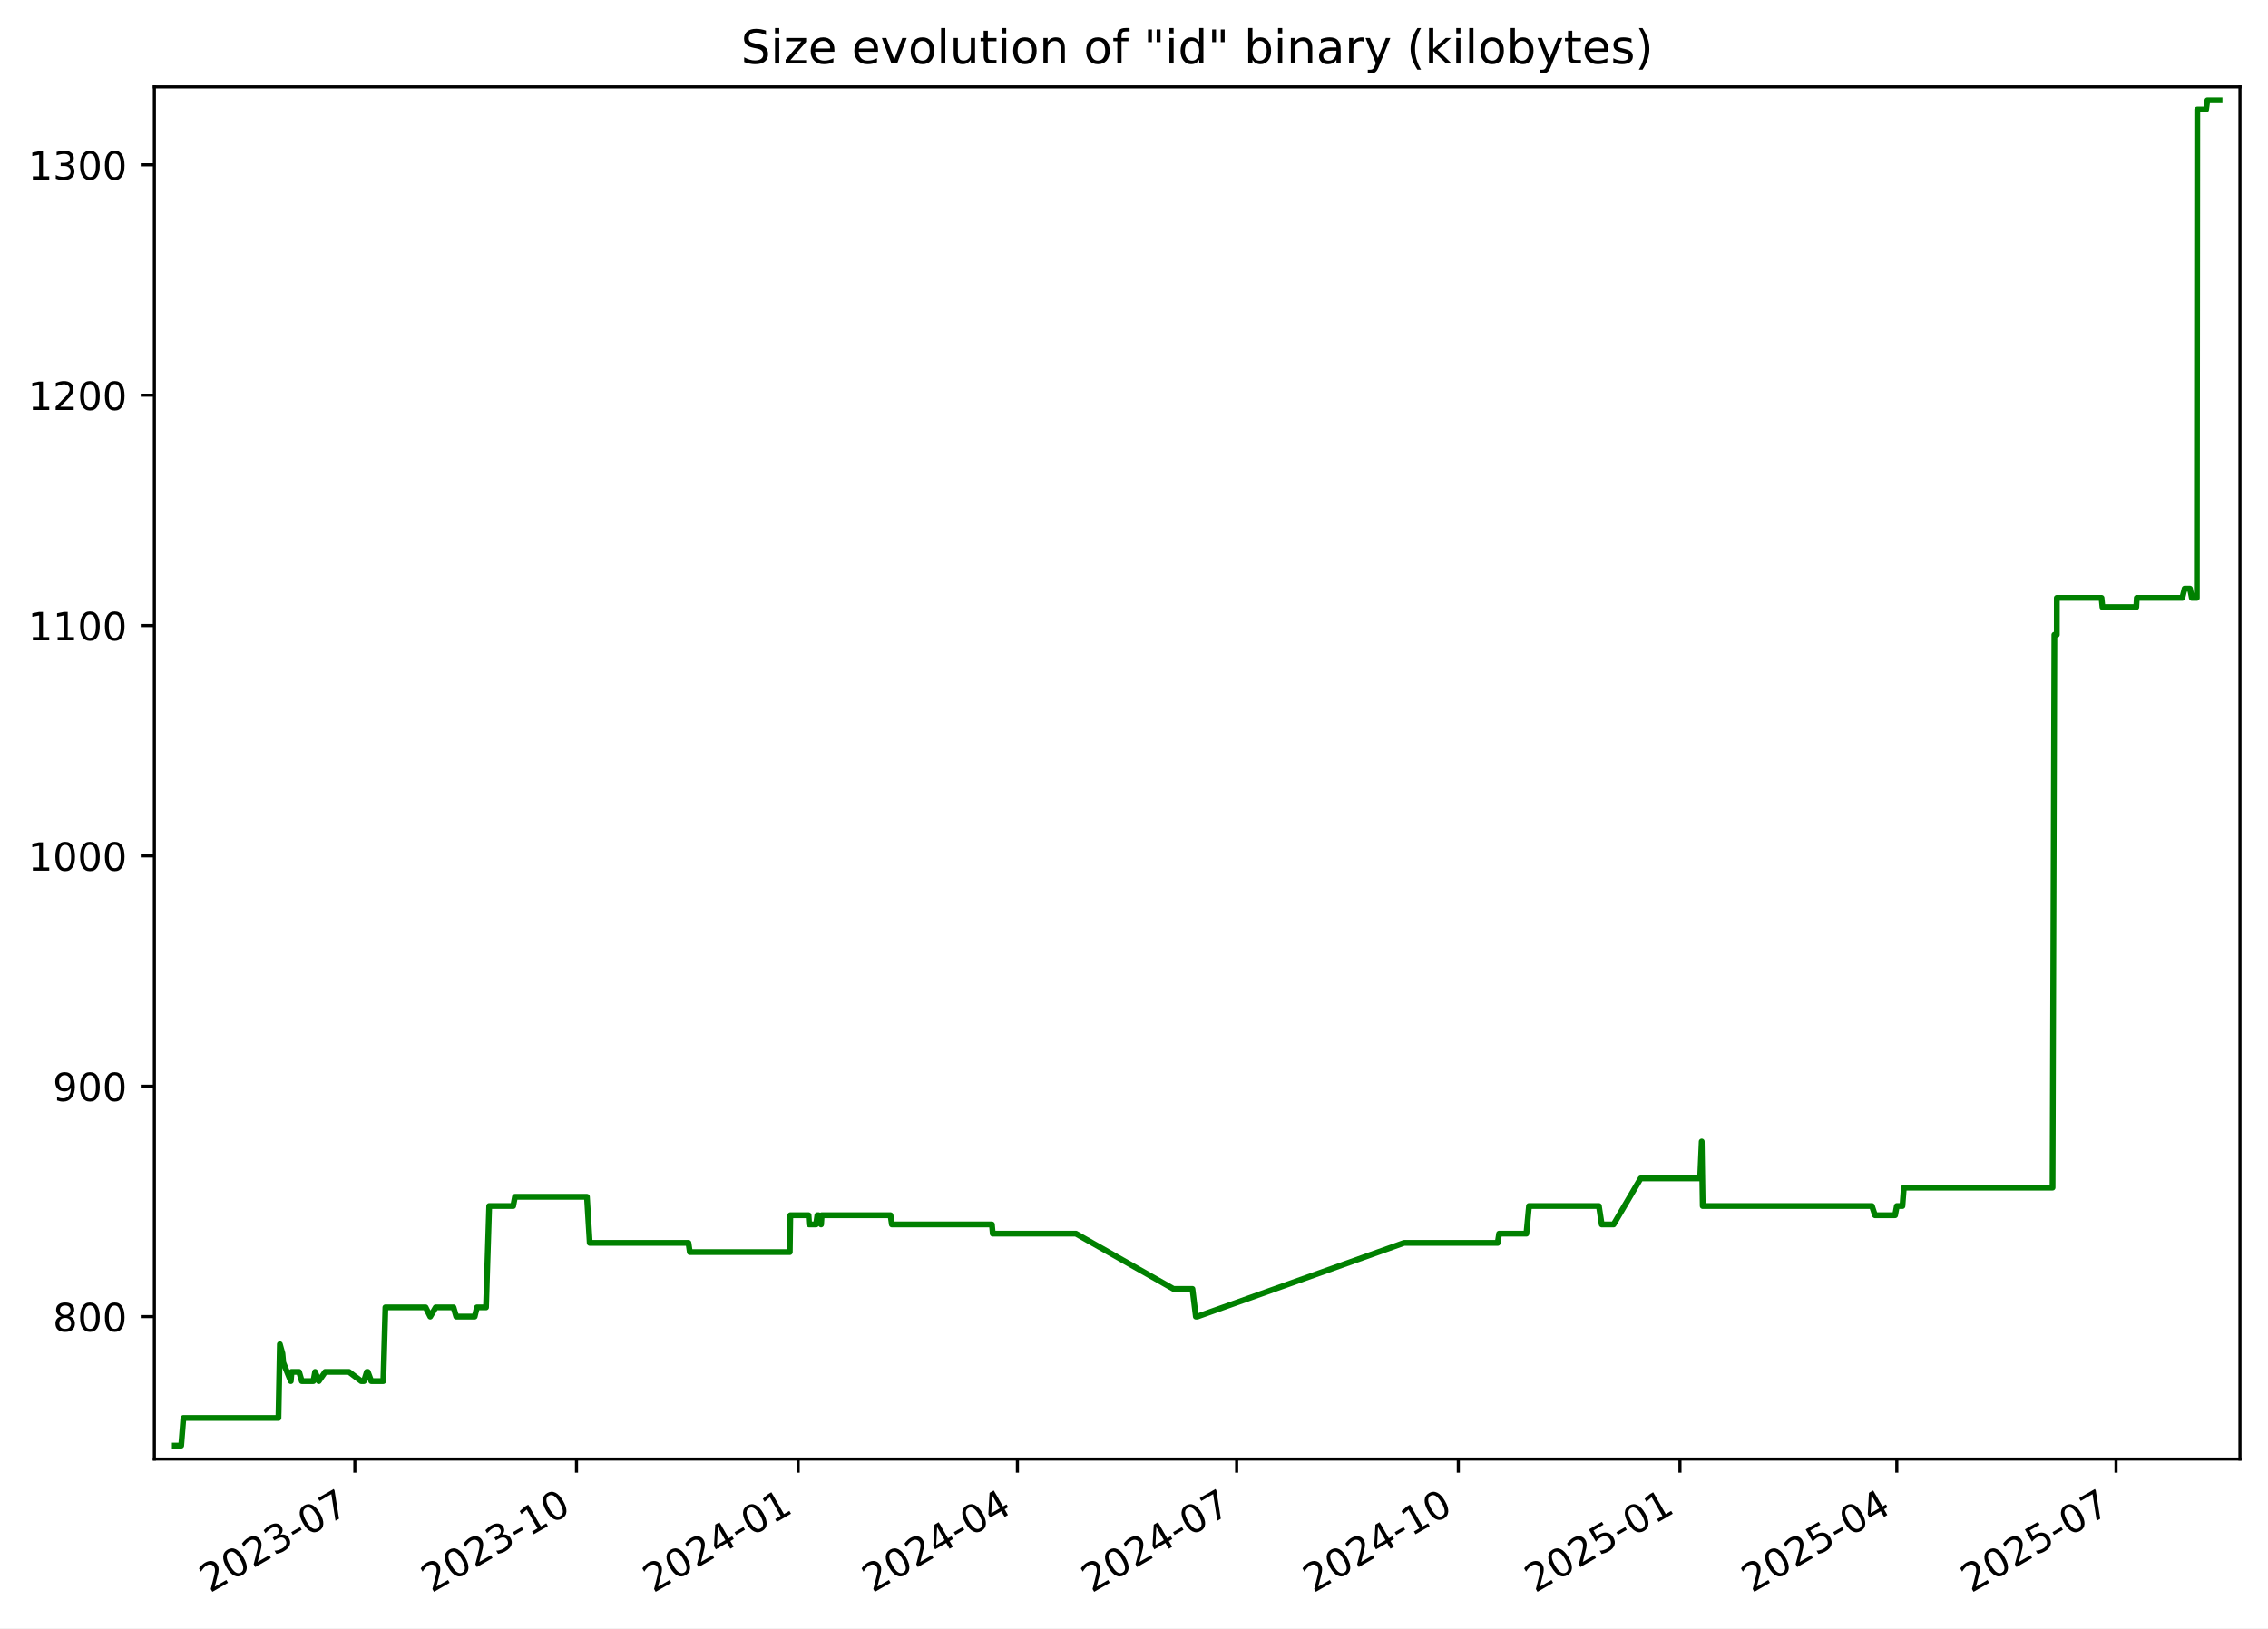
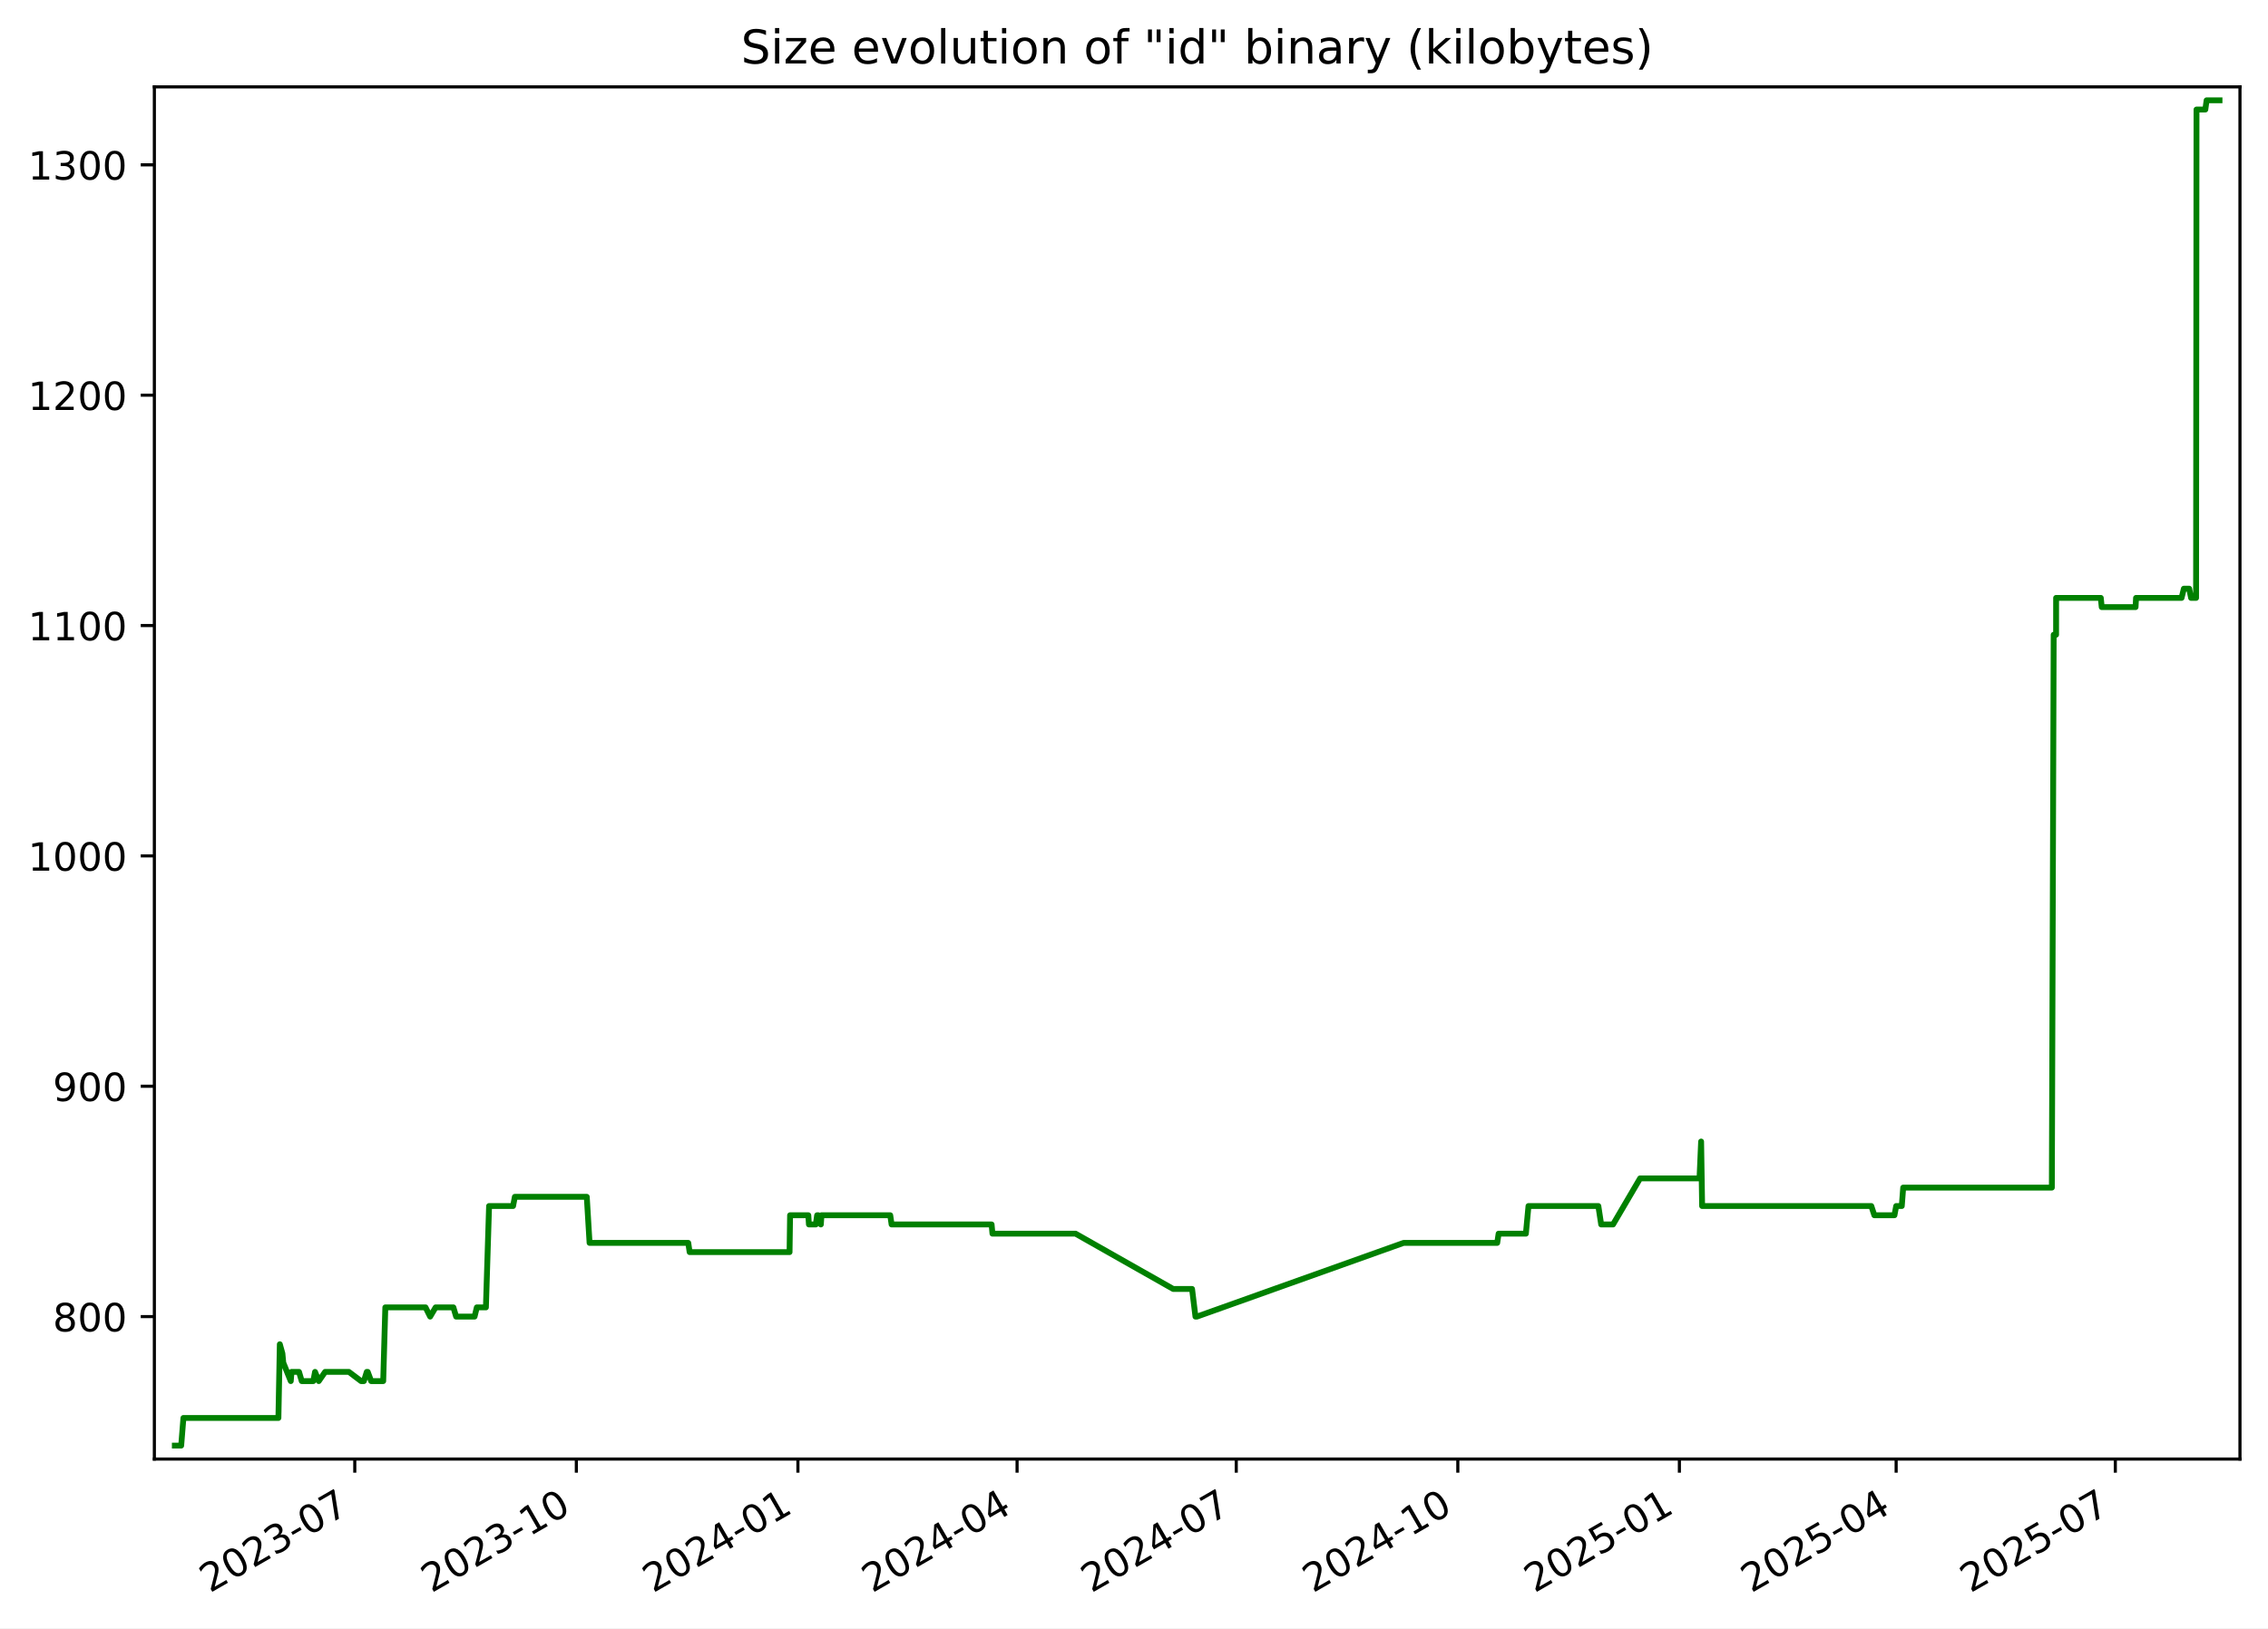
<svg xmlns="http://www.w3.org/2000/svg" xmlns:xlink="http://www.w3.org/1999/xlink" width="582.53pt" height="418.303pt" viewBox="0 0 582.53 418.303" version="1.1">
  <defs>
    <style type="text/css">*{stroke-linejoin: round; stroke-linecap: butt}</style>
  </defs>
  <g id="figure_1">
    <g id="patch_1">
      <path d="M -0 418.303  L 582.53 418.303  L 582.53 0  L -0 0  z " style="fill: #ffffff" />
    </g>
    <g id="axes_1">
      <g id="patch_2">
        <path d="M 39.65 374.83  L 575.33 374.83  L 575.33 22.318  L 39.65 22.318  z " style="fill: #ffffff" />
      </g>
      <g id="matplotlib.axis_1">
        <g id="xtick_1">
          <g id="line2d_1">
            <defs>
-               <path id="mff7edb7ef3" d="M 0 0  L 0 3.5  " style="stroke: #000000; stroke-width: 0.8" />
+               <path id="mfa6361be71" d="M 0 0  L 0 3.5  " style="stroke: #000000; stroke-width: 0.8" />
            </defs>
            <g>
-               <use xlink:href="#mff7edb7ef3" x="91.141" y="374.83" style="stroke: #000000; stroke-width: 0.8" />
+               <use xlink:href="#mfa6361be71" x="91.123" y="374.83" style="stroke: #000000; stroke-width: 0.8" />
            </g>
          </g>
          <g id="text_1">
-             <g transform="translate(53.91574 409.302) rotate(-30) scale(0.1 -0.1)">
+             <g transform="translate(53.89831 409.302) rotate(-30) scale(0.1 -0.1)">
              <defs>
                <path id="DejaVuSans-32" d="M 1228 531  L 3431 531  L 3431 0  L 469 0  L 469 531  Q 828 903 1448 1529  Q 2069 2156 2228 2338  Q 2531 2678 2651 2914  Q 2772 3150 2772 3378  Q 2772 3750 2511 3984  Q 2250 4219 1831 4219  Q 1534 4219 1204 4116  Q 875 4013 500 3803  L 500 4441  Q 881 4594 1212 4672  Q 1544 4750 1819 4750  Q 2544 4750 2975 4387  Q 3406 4025 3406 3419  Q 3406 3131 3298 2873  Q 3191 2616 2906 2266  Q 2828 2175 2409 1742  Q 1991 1309 1228 531  z " transform="scale(0.015625)" />
                <path id="DejaVuSans-30" d="M 2034 4250  Q 1547 4250 1301 3770  Q 1056 3291 1056 2328  Q 1056 1369 1301 889  Q 1547 409 2034 409  Q 2525 409 2770 889  Q 3016 1369 3016 2328  Q 3016 3291 2770 3770  Q 2525 4250 2034 4250  z M 2034 4750  Q 2819 4750 3233 4129  Q 3647 3509 3647 2328  Q 3647 1150 3233 529  Q 2819 -91 2034 -91  Q 1250 -91 836 529  Q 422 1150 422 2328  Q 422 3509 836 4129  Q 1250 4750 2034 4750  z " transform="scale(0.015625)" />
                <path id="DejaVuSans-33" d="M 2597 2516  Q 3050 2419 3304 2112  Q 3559 1806 3559 1356  Q 3559 666 3084 287  Q 2609 -91 1734 -91  Q 1441 -91 1130 -33  Q 819 25 488 141  L 488 750  Q 750 597 1062 519  Q 1375 441 1716 441  Q 2309 441 2620 675  Q 2931 909 2931 1356  Q 2931 1769 2642 2001  Q 2353 2234 1838 2234  L 1294 2234  L 1294 2753  L 1863 2753  Q 2328 2753 2575 2939  Q 2822 3125 2822 3475  Q 2822 3834 2567 4026  Q 2313 4219 1838 4219  Q 1578 4219 1281 4162  Q 984 4106 628 3988  L 628 4550  Q 988 4650 1302 4700  Q 1616 4750 1894 4750  Q 2613 4750 3031 4423  Q 3450 4097 3450 3541  Q 3450 3153 3228 2886  Q 3006 2619 2597 2516  z " transform="scale(0.015625)" />
                <path id="DejaVuSans-2d" d="M 313 2009  L 1997 2009  L 1997 1497  L 313 1497  L 313 2009  z " transform="scale(0.015625)" />
                <path id="DejaVuSans-37" d="M 525 4666  L 3525 4666  L 3525 4397  L 1831 0  L 1172 0  L 2766 4134  L 525 4134  L 525 4666  z " transform="scale(0.015625)" />
              </defs>
              <use xlink:href="#DejaVuSans-32" />
              <use xlink:href="#DejaVuSans-30" x="63.623" />
              <use xlink:href="#DejaVuSans-32" x="127.246" />
              <use xlink:href="#DejaVuSans-33" x="190.869" />
              <use xlink:href="#DejaVuSans-2d" x="254.492" />
              <use xlink:href="#DejaVuSans-30" x="290.576" />
              <use xlink:href="#DejaVuSans-37" x="354.199" />
            </g>
          </g>
        </g>
        <g id="xtick_2">
          <g id="line2d_2">
            <g>
-               <use xlink:href="#mff7edb7ef3" x="148.072" y="374.83" style="stroke: #000000; stroke-width: 0.8" />
+               <use xlink:href="#mfa6361be71" x="148.033" y="374.83" style="stroke: #000000; stroke-width: 0.8" />
            </g>
          </g>
          <g id="text_2">
-             <g transform="translate(110.8474 409.302) rotate(-30) scale(0.1 -0.1)">
+             <g transform="translate(110.8086 409.302) rotate(-30) scale(0.1 -0.1)">
              <defs>
                <path id="DejaVuSans-31" d="M 794 531  L 1825 531  L 1825 4091  L 703 3866  L 703 4441  L 1819 4666  L 2450 4666  L 2450 531  L 3481 531  L 3481 0  L 794 0  L 794 531  z " transform="scale(0.015625)" />
              </defs>
              <use xlink:href="#DejaVuSans-32" />
              <use xlink:href="#DejaVuSans-30" x="63.623" />
              <use xlink:href="#DejaVuSans-32" x="127.246" />
              <use xlink:href="#DejaVuSans-33" x="190.869" />
              <use xlink:href="#DejaVuSans-2d" x="254.492" />
              <use xlink:href="#DejaVuSans-31" x="290.576" />
              <use xlink:href="#DejaVuSans-30" x="354.199" />
            </g>
          </g>
        </g>
        <g id="xtick_3">
          <g id="line2d_3">
            <g>
-               <use xlink:href="#mff7edb7ef3" x="205.004" y="374.83" style="stroke: #000000; stroke-width: 0.8" />
+               <use xlink:href="#mfa6361be71" x="204.944" y="374.83" style="stroke: #000000; stroke-width: 0.8" />
            </g>
          </g>
          <g id="text_3">
-             <g transform="translate(167.7791 409.302) rotate(-30) scale(0.1 -0.1)">
+             <g transform="translate(167.7188 409.302) rotate(-30) scale(0.1 -0.1)">
              <defs>
                <path id="DejaVuSans-34" d="M 2419 4116  L 825 1625  L 2419 1625  L 2419 4116  z M 2253 4666  L 3047 4666  L 3047 1625  L 3713 1625  L 3713 1100  L 3047 1100  L 3047 0  L 2419 0  L 2419 1100  L 313 1100  L 313 1709  L 2253 4666  z " transform="scale(0.015625)" />
              </defs>
              <use xlink:href="#DejaVuSans-32" />
              <use xlink:href="#DejaVuSans-30" x="63.623" />
              <use xlink:href="#DejaVuSans-32" x="127.246" />
              <use xlink:href="#DejaVuSans-34" x="190.869" />
              <use xlink:href="#DejaVuSans-2d" x="254.492" />
              <use xlink:href="#DejaVuSans-30" x="290.576" />
              <use xlink:href="#DejaVuSans-31" x="354.199" />
            </g>
          </g>
        </g>
        <g id="xtick_4">
          <g id="line2d_4">
            <g>
-               <use xlink:href="#mff7edb7ef3" x="261.317" y="374.83" style="stroke: #000000; stroke-width: 0.8" />
+               <use xlink:href="#mfa6361be71" x="261.235" y="374.83" style="stroke: #000000; stroke-width: 0.8" />
            </g>
          </g>
          <g id="text_4">
-             <g transform="translate(224.092 409.302) rotate(-30) scale(0.1 -0.1)">
+             <g transform="translate(224.0104 409.302) rotate(-30) scale(0.1 -0.1)">
              <use xlink:href="#DejaVuSans-32" />
              <use xlink:href="#DejaVuSans-30" x="63.623" />
              <use xlink:href="#DejaVuSans-32" x="127.246" />
              <use xlink:href="#DejaVuSans-34" x="190.869" />
              <use xlink:href="#DejaVuSans-2d" x="254.492" />
              <use xlink:href="#DejaVuSans-30" x="290.576" />
              <use xlink:href="#DejaVuSans-34" x="354.199" />
            </g>
          </g>
        </g>
        <g id="xtick_5">
          <g id="line2d_5">
            <g>
-               <use xlink:href="#mff7edb7ef3" x="317.63" y="374.83" style="stroke: #000000; stroke-width: 0.8" />
+               <use xlink:href="#mfa6361be71" x="317.527" y="374.83" style="stroke: #000000; stroke-width: 0.8" />
            </g>
          </g>
          <g id="text_5">
-             <g transform="translate(280.4049 409.302) rotate(-30) scale(0.1 -0.1)">
+             <g transform="translate(280.3021 409.302) rotate(-30) scale(0.1 -0.1)">
              <use xlink:href="#DejaVuSans-32" />
              <use xlink:href="#DejaVuSans-30" x="63.623" />
              <use xlink:href="#DejaVuSans-32" x="127.246" />
              <use xlink:href="#DejaVuSans-34" x="190.869" />
              <use xlink:href="#DejaVuSans-2d" x="254.492" />
              <use xlink:href="#DejaVuSans-30" x="290.576" />
              <use xlink:href="#DejaVuSans-37" x="354.199" />
            </g>
          </g>
        </g>
        <g id="xtick_6">
          <g id="line2d_6">
            <g>
-               <use xlink:href="#mff7edb7ef3" x="374.561" y="374.83" style="stroke: #000000; stroke-width: 0.8" />
+               <use xlink:href="#mfa6361be71" x="374.437" y="374.83" style="stroke: #000000; stroke-width: 0.8" />
            </g>
          </g>
          <g id="text_6">
-             <g transform="translate(337.3366 409.302) rotate(-30) scale(0.1 -0.1)">
+             <g transform="translate(337.2123 409.302) rotate(-30) scale(0.1 -0.1)">
              <use xlink:href="#DejaVuSans-32" />
              <use xlink:href="#DejaVuSans-30" x="63.623" />
              <use xlink:href="#DejaVuSans-32" x="127.246" />
              <use xlink:href="#DejaVuSans-34" x="190.869" />
              <use xlink:href="#DejaVuSans-2d" x="254.492" />
              <use xlink:href="#DejaVuSans-31" x="290.576" />
              <use xlink:href="#DejaVuSans-30" x="354.199" />
            </g>
          </g>
        </g>
        <g id="xtick_7">
          <g id="line2d_7">
            <g>
-               <use xlink:href="#mff7edb7ef3" x="431.493" y="374.83" style="stroke: #000000; stroke-width: 0.8" />
+               <use xlink:href="#mfa6361be71" x="431.347" y="374.83" style="stroke: #000000; stroke-width: 0.8" />
            </g>
          </g>
          <g id="text_7">
-             <g transform="translate(394.2683 409.302) rotate(-30) scale(0.1 -0.1)">
+             <g transform="translate(394.1226 409.302) rotate(-30) scale(0.1 -0.1)">
              <defs>
                <path id="DejaVuSans-35" d="M 691 4666  L 3169 4666  L 3169 4134  L 1269 4134  L 1269 2991  Q 1406 3038 1543 3061  Q 1681 3084 1819 3084  Q 2600 3084 3056 2656  Q 3513 2228 3513 1497  Q 3513 744 3044 326  Q 2575 -91 1722 -91  Q 1428 -91 1123 -41  Q 819 9 494 109  L 494 744  Q 775 591 1075 516  Q 1375 441 1709 441  Q 2250 441 2565 725  Q 2881 1009 2881 1497  Q 2881 1984 2565 2268  Q 2250 2553 1709 2553  Q 1456 2553 1204 2497  Q 953 2441 691 2322  L 691 4666  z " transform="scale(0.015625)" />
              </defs>
              <use xlink:href="#DejaVuSans-32" />
              <use xlink:href="#DejaVuSans-30" x="63.623" />
              <use xlink:href="#DejaVuSans-32" x="127.246" />
              <use xlink:href="#DejaVuSans-35" x="190.869" />
              <use xlink:href="#DejaVuSans-2d" x="254.492" />
              <use xlink:href="#DejaVuSans-30" x="290.576" />
              <use xlink:href="#DejaVuSans-31" x="354.199" />
            </g>
          </g>
        </g>
        <g id="xtick_8">
          <g id="line2d_8">
            <g>
-               <use xlink:href="#mff7edb7ef3" x="487.187" y="374.83" style="stroke: #000000; stroke-width: 0.8" />
+               <use xlink:href="#mfa6361be71" x="487.02" y="374.83" style="stroke: #000000; stroke-width: 0.8" />
            </g>
          </g>
          <g id="text_8">
-             <g transform="translate(449.9623 409.302) rotate(-30) scale(0.1 -0.1)">
+             <g transform="translate(449.7956 409.302) rotate(-30) scale(0.1 -0.1)">
              <use xlink:href="#DejaVuSans-32" />
              <use xlink:href="#DejaVuSans-30" x="63.623" />
              <use xlink:href="#DejaVuSans-32" x="127.246" />
              <use xlink:href="#DejaVuSans-35" x="190.869" />
              <use xlink:href="#DejaVuSans-2d" x="254.492" />
              <use xlink:href="#DejaVuSans-30" x="290.576" />
              <use xlink:href="#DejaVuSans-34" x="354.199" />
            </g>
          </g>
        </g>
        <g id="xtick_9">
          <g id="line2d_9">
            <g>
-               <use xlink:href="#mff7edb7ef3" x="543.5" y="374.83" style="stroke: #000000; stroke-width: 0.8" />
+               <use xlink:href="#mfa6361be71" x="543.312" y="374.83" style="stroke: #000000; stroke-width: 0.8" />
            </g>
          </g>
          <g id="text_9">
-             <g transform="translate(506.2752 409.302) rotate(-30) scale(0.1 -0.1)">
+             <g transform="translate(506.0873 409.302) rotate(-30) scale(0.1 -0.1)">
              <use xlink:href="#DejaVuSans-32" />
              <use xlink:href="#DejaVuSans-30" x="63.623" />
              <use xlink:href="#DejaVuSans-32" x="127.246" />
              <use xlink:href="#DejaVuSans-35" x="190.869" />
              <use xlink:href="#DejaVuSans-2d" x="254.492" />
              <use xlink:href="#DejaVuSans-30" x="290.576" />
              <use xlink:href="#DejaVuSans-37" x="354.199" />
            </g>
          </g>
        </g>
      </g>
      <g id="matplotlib.axis_2">
        <g id="ytick_1">
          <g id="line2d_10">
            <defs>
-               <path id="m13ad1b47eb" d="M 0 0  L -3.5 0  " style="stroke: #000000; stroke-width: 0.8" />
+               <path id="mb5b3cc5d47" d="M 0 0  L -3.5 0  " style="stroke: #000000; stroke-width: 0.8" />
            </defs>
            <g>
-               <use xlink:href="#m13ad1b47eb" x="39.65" y="338.234" style="stroke: #000000; stroke-width: 0.8" />
+               <use xlink:href="#mb5b3cc5d47" x="39.65" y="338.234" style="stroke: #000000; stroke-width: 0.8" />
            </g>
          </g>
          <g id="text_10">
            <g transform="translate(13.5625 342.0336) scale(0.1 -0.1)">
              <defs>
                <path id="DejaVuSans-38" d="M 2034 2216  Q 1584 2216 1326 1975  Q 1069 1734 1069 1313  Q 1069 891 1326 650  Q 1584 409 2034 409  Q 2484 409 2743 651  Q 3003 894 3003 1313  Q 3003 1734 2745 1975  Q 2488 2216 2034 2216  z M 1403 2484  Q 997 2584 770 2862  Q 544 3141 544 3541  Q 544 4100 942 4425  Q 1341 4750 2034 4750  Q 2731 4750 3128 4425  Q 3525 4100 3525 3541  Q 3525 3141 3298 2862  Q 3072 2584 2669 2484  Q 3125 2378 3379 2068  Q 3634 1759 3634 1313  Q 3634 634 3220 271  Q 2806 -91 2034 -91  Q 1263 -91 848 271  Q 434 634 434 1313  Q 434 1759 690 2068  Q 947 2378 1403 2484  z M 1172 3481  Q 1172 3119 1398 2916  Q 1625 2713 2034 2713  Q 2441 2713 2670 2916  Q 2900 3119 2900 3481  Q 2900 3844 2670 4047  Q 2441 4250 2034 4250  Q 1625 4250 1398 4047  Q 1172 3844 1172 3481  z " transform="scale(0.015625)" />
              </defs>
              <use xlink:href="#DejaVuSans-38" />
              <use xlink:href="#DejaVuSans-30" x="63.623" />
              <use xlink:href="#DejaVuSans-30" x="127.246" />
            </g>
          </g>
        </g>
        <g id="ytick_2">
          <g id="line2d_11">
            <g>
-               <use xlink:href="#m13ad1b47eb" x="39.65" y="279.056" style="stroke: #000000; stroke-width: 0.8" />
+               <use xlink:href="#mb5b3cc5d47" x="39.65" y="279.056" style="stroke: #000000; stroke-width: 0.8" />
            </g>
          </g>
          <g id="text_11">
            <g transform="translate(13.5625 282.8555) scale(0.1 -0.1)">
              <defs>
                <path id="DejaVuSans-39" d="M 703 97  L 703 672  Q 941 559 1184 500  Q 1428 441 1663 441  Q 2288 441 2617 861  Q 2947 1281 2994 2138  Q 2813 1869 2534 1725  Q 2256 1581 1919 1581  Q 1219 1581 811 2004  Q 403 2428 403 3163  Q 403 3881 828 4315  Q 1253 4750 1959 4750  Q 2769 4750 3195 4129  Q 3622 3509 3622 2328  Q 3622 1225 3098 567  Q 2575 -91 1691 -91  Q 1453 -91 1209 -44  Q 966 3 703 97  z M 1959 2075  Q 2384 2075 2632 2365  Q 2881 2656 2881 3163  Q 2881 3666 2632 3958  Q 2384 4250 1959 4250  Q 1534 4250 1286 3958  Q 1038 3666 1038 3163  Q 1038 2656 1286 2365  Q 1534 2075 1959 2075  z " transform="scale(0.015625)" />
              </defs>
              <use xlink:href="#DejaVuSans-39" />
              <use xlink:href="#DejaVuSans-30" x="63.623" />
              <use xlink:href="#DejaVuSans-30" x="127.246" />
            </g>
          </g>
        </g>
        <g id="ytick_3">
          <g id="line2d_12">
            <g>
-               <use xlink:href="#m13ad1b47eb" x="39.65" y="219.878" style="stroke: #000000; stroke-width: 0.8" />
+               <use xlink:href="#mb5b3cc5d47" x="39.65" y="219.878" style="stroke: #000000; stroke-width: 0.8" />
            </g>
          </g>
          <g id="text_12">
            <g transform="translate(7.2 223.6775) scale(0.1 -0.1)">
              <use xlink:href="#DejaVuSans-31" />
              <use xlink:href="#DejaVuSans-30" x="63.623" />
              <use xlink:href="#DejaVuSans-30" x="127.246" />
              <use xlink:href="#DejaVuSans-30" x="190.869" />
            </g>
          </g>
        </g>
        <g id="ytick_4">
          <g id="line2d_13">
            <g>
-               <use xlink:href="#m13ad1b47eb" x="39.65" y="160.7" style="stroke: #000000; stroke-width: 0.8" />
+               <use xlink:href="#mb5b3cc5d47" x="39.65" y="160.7" style="stroke: #000000; stroke-width: 0.8" />
            </g>
          </g>
          <g id="text_13">
            <g transform="translate(7.2 164.4994) scale(0.1 -0.1)">
              <use xlink:href="#DejaVuSans-31" />
              <use xlink:href="#DejaVuSans-31" x="63.623" />
              <use xlink:href="#DejaVuSans-30" x="127.246" />
              <use xlink:href="#DejaVuSans-30" x="190.869" />
            </g>
          </g>
        </g>
        <g id="ytick_5">
          <g id="line2d_14">
            <g>
-               <use xlink:href="#m13ad1b47eb" x="39.65" y="101.522" style="stroke: #000000; stroke-width: 0.8" />
+               <use xlink:href="#mb5b3cc5d47" x="39.65" y="101.522" style="stroke: #000000; stroke-width: 0.8" />
            </g>
          </g>
          <g id="text_14">
            <g transform="translate(7.2 105.3213) scale(0.1 -0.1)">
              <use xlink:href="#DejaVuSans-31" />
              <use xlink:href="#DejaVuSans-32" x="63.623" />
              <use xlink:href="#DejaVuSans-30" x="127.246" />
              <use xlink:href="#DejaVuSans-30" x="190.869" />
            </g>
          </g>
        </g>
        <g id="ytick_6">
          <g id="line2d_15">
            <g>
-               <use xlink:href="#m13ad1b47eb" x="39.65" y="42.344" style="stroke: #000000; stroke-width: 0.8" />
+               <use xlink:href="#mb5b3cc5d47" x="39.65" y="42.344" style="stroke: #000000; stroke-width: 0.8" />
            </g>
          </g>
          <g id="text_15">
            <g transform="translate(7.2 46.14321) scale(0.1 -0.1)">
              <use xlink:href="#DejaVuSans-31" />
              <use xlink:href="#DejaVuSans-33" x="63.623" />
              <use xlink:href="#DejaVuSans-30" x="127.246" />
              <use xlink:href="#DejaVuSans-30" x="190.869" />
            </g>
          </g>
        </g>
      </g>
      <g id="line2d_16">
-         <path d="M 44.902 371.374  L 46.54 371.374  L 47.113 364.273  L 71.519 364.273  L 71.882 345.336  L 72.546 347.703  L 72.766 350.07  L 74.695 354.804  L 74.884 352.437  L 76.812 352.437  L 77.513 354.804  L 80.486 354.804  L 80.932 352.437  L 81.885 354.804  L 83.524 352.437  L 89.626 352.437  L 92.763 354.804  L 93.48 354.804  L 94.224 352.437  L 94.467 352.437  L 95.351 354.804  L 98.449 354.804  L 98.987 335.867  L 109.321 335.867  L 110.507 338.234  L 111.91 335.867  L 116.481 335.867  L 117.181 338.234  L 121.921 338.234  L 122.5 335.867  L 124.834 335.867  L 125.649 309.829  L 131.816 309.829  L 132.27 307.462  L 150.752 307.462  L 151.47 319.297  L 176.828 319.297  L 177.182 321.665  L 202.857 321.665  L 202.99 312.196  L 207.678 312.196  L 207.83 314.563  L 209.603 314.563  L 209.936 312.196  L 210.251 312.196  L 210.895 314.563  L 211.052 312.196  L 228.727 312.196  L 229.074 314.563  L 254.769 314.563  L 254.989 316.93  L 276.343 316.93  L 301.424 331.133  L 306.278 331.133  L 307.149 338.234  L 307.526 338.234  L 360.629 319.297  L 384.683 319.297  L 385.043 316.93  L 392.048 316.93  L 392.718 309.829  L 410.671 309.829  L 411.397 314.563  L 414.444 314.563  L 421.395 302.728  L 436.664 302.728  L 437.076 293.259  L 437.336 309.829  L 480.803 309.829  L 481.585 312.196  L 486.752 312.196  L 487.198 309.829  L 488.635 309.829  L 488.999 305.095  L 527.194 305.095  L 527.664 163.067  L 528.283 163.067  L 528.289 153.599  L 539.77 153.599  L 540.009 155.966  L 548.705 155.966  L 548.829 153.599  L 560.526 153.599  L 561.111 151.232  L 562.489 151.232  L 562.969 153.599  L 564.254 153.599  L 564.364 28.141  L 566.63 28.141  L 566.956 25.774  L 570.078 25.774  L 570.078 25.774  " clip-path="url(#p451d7e31b8)" style="fill: none; stroke: #008000; stroke-width: 1.5; stroke-linecap: square" />
+         <path d="M 44.902 371.374  L 46.539 371.374  L 47.112 364.273  L 71.509 364.273  L 71.872 345.336  L 72.536 347.703  L 72.755 350.07  L 74.684 354.804  L 74.873 352.437  L 76.8 352.437  L 77.501 354.804  L 80.473 354.804  L 80.918 352.437  L 81.871 354.804  L 83.509 352.437  L 89.609 352.437  L 92.744 354.804  L 93.462 354.804  L 94.205 352.437  L 94.448 352.437  L 95.332 354.804  L 98.428 354.804  L 98.967 335.867  L 109.297 335.867  L 110.483 338.234  L 111.885 335.867  L 116.454 335.867  L 117.154 338.234  L 121.892 338.234  L 122.471 335.867  L 124.804 335.867  L 125.619 309.829  L 131.783 309.829  L 132.238 307.462  L 150.712 307.462  L 151.429 319.297  L 176.778 319.297  L 177.132 321.665  L 202.797 321.665  L 202.93 312.196  L 207.617 312.196  L 207.769 314.563  L 209.541 314.563  L 209.874 312.196  L 210.188 312.196  L 210.833 314.563  L 210.989 312.196  L 228.657 312.196  L 229.005 314.563  L 254.69 314.563  L 254.91 316.93  L 276.255 316.93  L 301.327 331.133  L 306.179 331.133  L 307.051 338.234  L 307.427 338.234  L 360.51 319.297  L 384.555 319.297  L 384.915 316.93  L 391.918 316.93  L 392.586 309.829  L 410.533 309.829  L 411.259 314.563  L 414.305 314.563  L 421.253 302.728  L 436.516 302.728  L 436.928 293.259  L 437.188 309.829  L 480.639 309.829  L 481.421 312.196  L 486.585 312.196  L 487.031 309.829  L 488.467 309.829  L 488.832 305.095  L 527.013 305.095  L 527.482 163.067  L 528.101 163.067  L 528.107 153.599  L 539.584 153.599  L 539.823 155.966  L 548.515 155.966  L 548.639 153.599  L 560.332 153.599  L 560.916 151.232  L 562.294 151.232  L 562.774 153.599  L 564.058 153.599  L 564.168 28.141  L 566.433 28.141  L 566.759 25.774  L 570.078 25.774  L 570.078 25.774  " clip-path="url(#p9310f3493a)" style="fill: none; stroke: #008000; stroke-width: 1.5; stroke-linecap: square" />
      </g>
      <g id="patch_3">
        <path d="M 39.65 374.83  L 39.65 22.318  " style="fill: none; stroke: #000000; stroke-width: 0.8; stroke-linejoin: miter; stroke-linecap: square" />
      </g>
      <g id="patch_4">
        <path d="M 575.33 374.83  L 575.33 22.318  " style="fill: none; stroke: #000000; stroke-width: 0.8; stroke-linejoin: miter; stroke-linecap: square" />
      </g>
      <g id="patch_5">
        <path d="M 39.65 374.83  L 575.33 374.83  " style="fill: none; stroke: #000000; stroke-width: 0.8; stroke-linejoin: miter; stroke-linecap: square" />
      </g>
      <g id="patch_6">
        <path d="M 39.65 22.318  L 575.33 22.318  " style="fill: none; stroke: #000000; stroke-width: 0.8; stroke-linejoin: miter; stroke-linecap: square" />
      </g>
      <g id="text_16">
        <g transform="translate(190.3184 16.31812) scale(0.12 -0.12)">
          <defs>
            <path id="DejaVuSans-53" d="M 3425 4513  L 3425 3897  Q 3066 4069 2747 4153  Q 2428 4238 2131 4238  Q 1616 4238 1336 4038  Q 1056 3838 1056 3469  Q 1056 3159 1242 3001  Q 1428 2844 1947 2747  L 2328 2669  Q 3034 2534 3370 2195  Q 3706 1856 3706 1288  Q 3706 609 3251 259  Q 2797 -91 1919 -91  Q 1588 -91 1214 -16  Q 841 59 441 206  L 441 856  Q 825 641 1194 531  Q 1563 422 1919 422  Q 2459 422 2753 634  Q 3047 847 3047 1241  Q 3047 1584 2836 1778  Q 2625 1972 2144 2069  L 1759 2144  Q 1053 2284 737 2584  Q 422 2884 422 3419  Q 422 4038 858 4394  Q 1294 4750 2059 4750  Q 2388 4750 2728 4690  Q 3069 4631 3425 4513  z " transform="scale(0.015625)" />
            <path id="DejaVuSans-69" d="M 603 3500  L 1178 3500  L 1178 0  L 603 0  L 603 3500  z M 603 4863  L 1178 4863  L 1178 4134  L 603 4134  L 603 4863  z " transform="scale(0.015625)" />
            <path id="DejaVuSans-7a" d="M 353 3500  L 3084 3500  L 3084 2975  L 922 459  L 3084 459  L 3084 0  L 275 0  L 275 525  L 2438 3041  L 353 3041  L 353 3500  z " transform="scale(0.015625)" />
            <path id="DejaVuSans-65" d="M 3597 1894  L 3597 1613  L 953 1613  Q 991 1019 1311 708  Q 1631 397 2203 397  Q 2534 397 2845 478  Q 3156 559 3463 722  L 3463 178  Q 3153 47 2828 -22  Q 2503 -91 2169 -91  Q 1331 -91 842 396  Q 353 884 353 1716  Q 353 2575 817 3079  Q 1281 3584 2069 3584  Q 2775 3584 3186 3129  Q 3597 2675 3597 1894  z M 3022 2063  Q 3016 2534 2758 2815  Q 2500 3097 2075 3097  Q 1594 3097 1305 2825  Q 1016 2553 972 2059  L 3022 2063  z " transform="scale(0.015625)" />
            <path id="DejaVuSans-20" transform="scale(0.015625)" />
            <path id="DejaVuSans-76" d="M 191 3500  L 800 3500  L 1894 563  L 2988 3500  L 3597 3500  L 2284 0  L 1503 0  L 191 3500  z " transform="scale(0.015625)" />
            <path id="DejaVuSans-6f" d="M 1959 3097  Q 1497 3097 1228 2736  Q 959 2375 959 1747  Q 959 1119 1226 758  Q 1494 397 1959 397  Q 2419 397 2687 759  Q 2956 1122 2956 1747  Q 2956 2369 2687 2733  Q 2419 3097 1959 3097  z M 1959 3584  Q 2709 3584 3137 3096  Q 3566 2609 3566 1747  Q 3566 888 3137 398  Q 2709 -91 1959 -91  Q 1206 -91 779 398  Q 353 888 353 1747  Q 353 2609 779 3096  Q 1206 3584 1959 3584  z " transform="scale(0.015625)" />
            <path id="DejaVuSans-6c" d="M 603 4863  L 1178 4863  L 1178 0  L 603 0  L 603 4863  z " transform="scale(0.015625)" />
            <path id="DejaVuSans-75" d="M 544 1381  L 544 3500  L 1119 3500  L 1119 1403  Q 1119 906 1312 657  Q 1506 409 1894 409  Q 2359 409 2629 706  Q 2900 1003 2900 1516  L 2900 3500  L 3475 3500  L 3475 0  L 2900 0  L 2900 538  Q 2691 219 2414 64  Q 2138 -91 1772 -91  Q 1169 -91 856 284  Q 544 659 544 1381  z M 1991 3584  L 1991 3584  z " transform="scale(0.015625)" />
            <path id="DejaVuSans-74" d="M 1172 4494  L 1172 3500  L 2356 3500  L 2356 3053  L 1172 3053  L 1172 1153  Q 1172 725 1289 603  Q 1406 481 1766 481  L 2356 481  L 2356 0  L 1766 0  Q 1100 0 847 248  Q 594 497 594 1153  L 594 3053  L 172 3053  L 172 3500  L 594 3500  L 594 4494  L 1172 4494  z " transform="scale(0.015625)" />
            <path id="DejaVuSans-6e" d="M 3513 2113  L 3513 0  L 2938 0  L 2938 2094  Q 2938 2591 2744 2837  Q 2550 3084 2163 3084  Q 1697 3084 1428 2787  Q 1159 2491 1159 1978  L 1159 0  L 581 0  L 581 3500  L 1159 3500  L 1159 2956  Q 1366 3272 1645 3428  Q 1925 3584 2291 3584  Q 2894 3584 3203 3211  Q 3513 2838 3513 2113  z " transform="scale(0.015625)" />
            <path id="DejaVuSans-66" d="M 2375 4863  L 2375 4384  L 1825 4384  Q 1516 4384 1395 4259  Q 1275 4134 1275 3809  L 1275 3500  L 2222 3500  L 2222 3053  L 1275 3053  L 1275 0  L 697 0  L 697 3053  L 147 3053  L 147 3500  L 697 3500  L 697 3744  Q 697 4328 969 4595  Q 1241 4863 1831 4863  L 2375 4863  z " transform="scale(0.015625)" />
            <path id="DejaVuSans-22" d="M 1147 4666  L 1147 2931  L 616 2931  L 616 4666  L 1147 4666  z M 2328 4666  L 2328 2931  L 1797 2931  L 1797 4666  L 2328 4666  z " transform="scale(0.015625)" />
            <path id="DejaVuSans-64" d="M 2906 2969  L 2906 4863  L 3481 4863  L 3481 0  L 2906 0  L 2906 525  Q 2725 213 2448 61  Q 2172 -91 1784 -91  Q 1150 -91 751 415  Q 353 922 353 1747  Q 353 2572 751 3078  Q 1150 3584 1784 3584  Q 2172 3584 2448 3432  Q 2725 3281 2906 2969  z M 947 1747  Q 947 1113 1208 752  Q 1469 391 1925 391  Q 2381 391 2643 752  Q 2906 1113 2906 1747  Q 2906 2381 2643 2742  Q 2381 3103 1925 3103  Q 1469 3103 1208 2742  Q 947 2381 947 1747  z " transform="scale(0.015625)" />
            <path id="DejaVuSans-62" d="M 3116 1747  Q 3116 2381 2855 2742  Q 2594 3103 2138 3103  Q 1681 3103 1420 2742  Q 1159 2381 1159 1747  Q 1159 1113 1420 752  Q 1681 391 2138 391  Q 2594 391 2855 752  Q 3116 1113 3116 1747  z M 1159 2969  Q 1341 3281 1617 3432  Q 1894 3584 2278 3584  Q 2916 3584 3314 3078  Q 3713 2572 3713 1747  Q 3713 922 3314 415  Q 2916 -91 2278 -91  Q 1894 -91 1617 61  Q 1341 213 1159 525  L 1159 0  L 581 0  L 581 4863  L 1159 4863  L 1159 2969  z " transform="scale(0.015625)" />
            <path id="DejaVuSans-61" d="M 2194 1759  Q 1497 1759 1228 1600  Q 959 1441 959 1056  Q 959 750 1161 570  Q 1363 391 1709 391  Q 2188 391 2477 730  Q 2766 1069 2766 1631  L 2766 1759  L 2194 1759  z M 3341 1997  L 3341 0  L 2766 0  L 2766 531  Q 2569 213 2275 61  Q 1981 -91 1556 -91  Q 1019 -91 701 211  Q 384 513 384 1019  Q 384 1609 779 1909  Q 1175 2209 1959 2209  L 2766 2209  L 2766 2266  Q 2766 2663 2505 2880  Q 2244 3097 1772 3097  Q 1472 3097 1187 3025  Q 903 2953 641 2809  L 641 3341  Q 956 3463 1253 3523  Q 1550 3584 1831 3584  Q 2591 3584 2966 3190  Q 3341 2797 3341 1997  z " transform="scale(0.015625)" />
            <path id="DejaVuSans-72" d="M 2631 2963  Q 2534 3019 2420 3045  Q 2306 3072 2169 3072  Q 1681 3072 1420 2755  Q 1159 2438 1159 1844  L 1159 0  L 581 0  L 581 3500  L 1159 3500  L 1159 2956  Q 1341 3275 1631 3429  Q 1922 3584 2338 3584  Q 2397 3584 2469 3576  Q 2541 3569 2628 3553  L 2631 2963  z " transform="scale(0.015625)" />
            <path id="DejaVuSans-79" d="M 2059 -325  Q 1816 -950 1584 -1140  Q 1353 -1331 966 -1331  L 506 -1331  L 506 -850  L 844 -850  Q 1081 -850 1212 -737  Q 1344 -625 1503 -206  L 1606 56  L 191 3500  L 800 3500  L 1894 763  L 2988 3500  L 3597 3500  L 2059 -325  z " transform="scale(0.015625)" />
            <path id="DejaVuSans-28" d="M 1984 4856  Q 1566 4138 1362 3434  Q 1159 2731 1159 2009  Q 1159 1288 1364 580  Q 1569 -128 1984 -844  L 1484 -844  Q 1016 -109 783 600  Q 550 1309 550 2009  Q 550 2706 781 3412  Q 1013 4119 1484 4856  L 1984 4856  z " transform="scale(0.015625)" />
            <path id="DejaVuSans-6b" d="M 581 4863  L 1159 4863  L 1159 1991  L 2875 3500  L 3609 3500  L 1753 1863  L 3688 0  L 2938 0  L 1159 1709  L 1159 0  L 581 0  L 581 4863  z " transform="scale(0.015625)" />
            <path id="DejaVuSans-73" d="M 2834 3397  L 2834 2853  Q 2591 2978 2328 3040  Q 2066 3103 1784 3103  Q 1356 3103 1142 2972  Q 928 2841 928 2578  Q 928 2378 1081 2264  Q 1234 2150 1697 2047  L 1894 2003  Q 2506 1872 2764 1633  Q 3022 1394 3022 966  Q 3022 478 2636 193  Q 2250 -91 1575 -91  Q 1294 -91 989 -36  Q 684 19 347 128  L 347 722  Q 666 556 975 473  Q 1284 391 1588 391  Q 1994 391 2212 530  Q 2431 669 2431 922  Q 2431 1156 2273 1281  Q 2116 1406 1581 1522  L 1381 1569  Q 847 1681 609 1914  Q 372 2147 372 2553  Q 372 3047 722 3315  Q 1072 3584 1716 3584  Q 2034 3584 2315 3537  Q 2597 3491 2834 3397  z " transform="scale(0.015625)" />
            <path id="DejaVuSans-29" d="M 513 4856  L 1013 4856  Q 1481 4119 1714 3412  Q 1947 2706 1947 2009  Q 1947 1309 1714 600  Q 1481 -109 1013 -844  L 513 -844  Q 928 -128 1133 580  Q 1338 1288 1338 2009  Q 1338 2731 1133 3434  Q 928 4138 513 4856  z " transform="scale(0.015625)" />
          </defs>
          <use xlink:href="#DejaVuSans-53" />
          <use xlink:href="#DejaVuSans-69" x="63.477" />
          <use xlink:href="#DejaVuSans-7a" x="91.26" />
          <use xlink:href="#DejaVuSans-65" x="143.75" />
          <use xlink:href="#DejaVuSans-20" x="205.273" />
          <use xlink:href="#DejaVuSans-65" x="237.061" />
          <use xlink:href="#DejaVuSans-76" x="298.584" />
          <use xlink:href="#DejaVuSans-6f" x="357.764" />
          <use xlink:href="#DejaVuSans-6c" x="418.945" />
          <use xlink:href="#DejaVuSans-75" x="446.729" />
          <use xlink:href="#DejaVuSans-74" x="510.107" />
          <use xlink:href="#DejaVuSans-69" x="549.316" />
          <use xlink:href="#DejaVuSans-6f" x="577.1" />
          <use xlink:href="#DejaVuSans-6e" x="638.281" />
          <use xlink:href="#DejaVuSans-20" x="701.66" />
          <use xlink:href="#DejaVuSans-6f" x="733.447" />
          <use xlink:href="#DejaVuSans-66" x="794.629" />
          <use xlink:href="#DejaVuSans-20" x="829.834" />
          <use xlink:href="#DejaVuSans-22" x="861.621" />
          <use xlink:href="#DejaVuSans-69" x="907.617" />
          <use xlink:href="#DejaVuSans-64" x="935.4" />
          <use xlink:href="#DejaVuSans-22" x="998.877" />
          <use xlink:href="#DejaVuSans-20" x="1044.873" />
          <use xlink:href="#DejaVuSans-62" x="1076.66" />
          <use xlink:href="#DejaVuSans-69" x="1140.137" />
          <use xlink:href="#DejaVuSans-6e" x="1167.92" />
          <use xlink:href="#DejaVuSans-61" x="1231.299" />
          <use xlink:href="#DejaVuSans-72" x="1292.578" />
          <use xlink:href="#DejaVuSans-79" x="1333.691" />
          <use xlink:href="#DejaVuSans-20" x="1392.871" />
          <use xlink:href="#DejaVuSans-28" x="1424.658" />
          <use xlink:href="#DejaVuSans-6b" x="1463.672" />
          <use xlink:href="#DejaVuSans-69" x="1521.582" />
          <use xlink:href="#DejaVuSans-6c" x="1549.365" />
          <use xlink:href="#DejaVuSans-6f" x="1577.148" />
          <use xlink:href="#DejaVuSans-62" x="1638.33" />
          <use xlink:href="#DejaVuSans-79" x="1701.807" />
          <use xlink:href="#DejaVuSans-74" x="1760.986" />
          <use xlink:href="#DejaVuSans-65" x="1800.195" />
          <use xlink:href="#DejaVuSans-73" x="1861.719" />
          <use xlink:href="#DejaVuSans-29" x="1913.818" />
        </g>
      </g>
    </g>
  </g>
  <defs>
-     <clipPath id="p451d7e31b8">
+     <clipPath id="p9310f3493a">
      <rect x="39.65" y="22.318" width="535.68" height="352.512" />
    </clipPath>
  </defs>
</svg>
